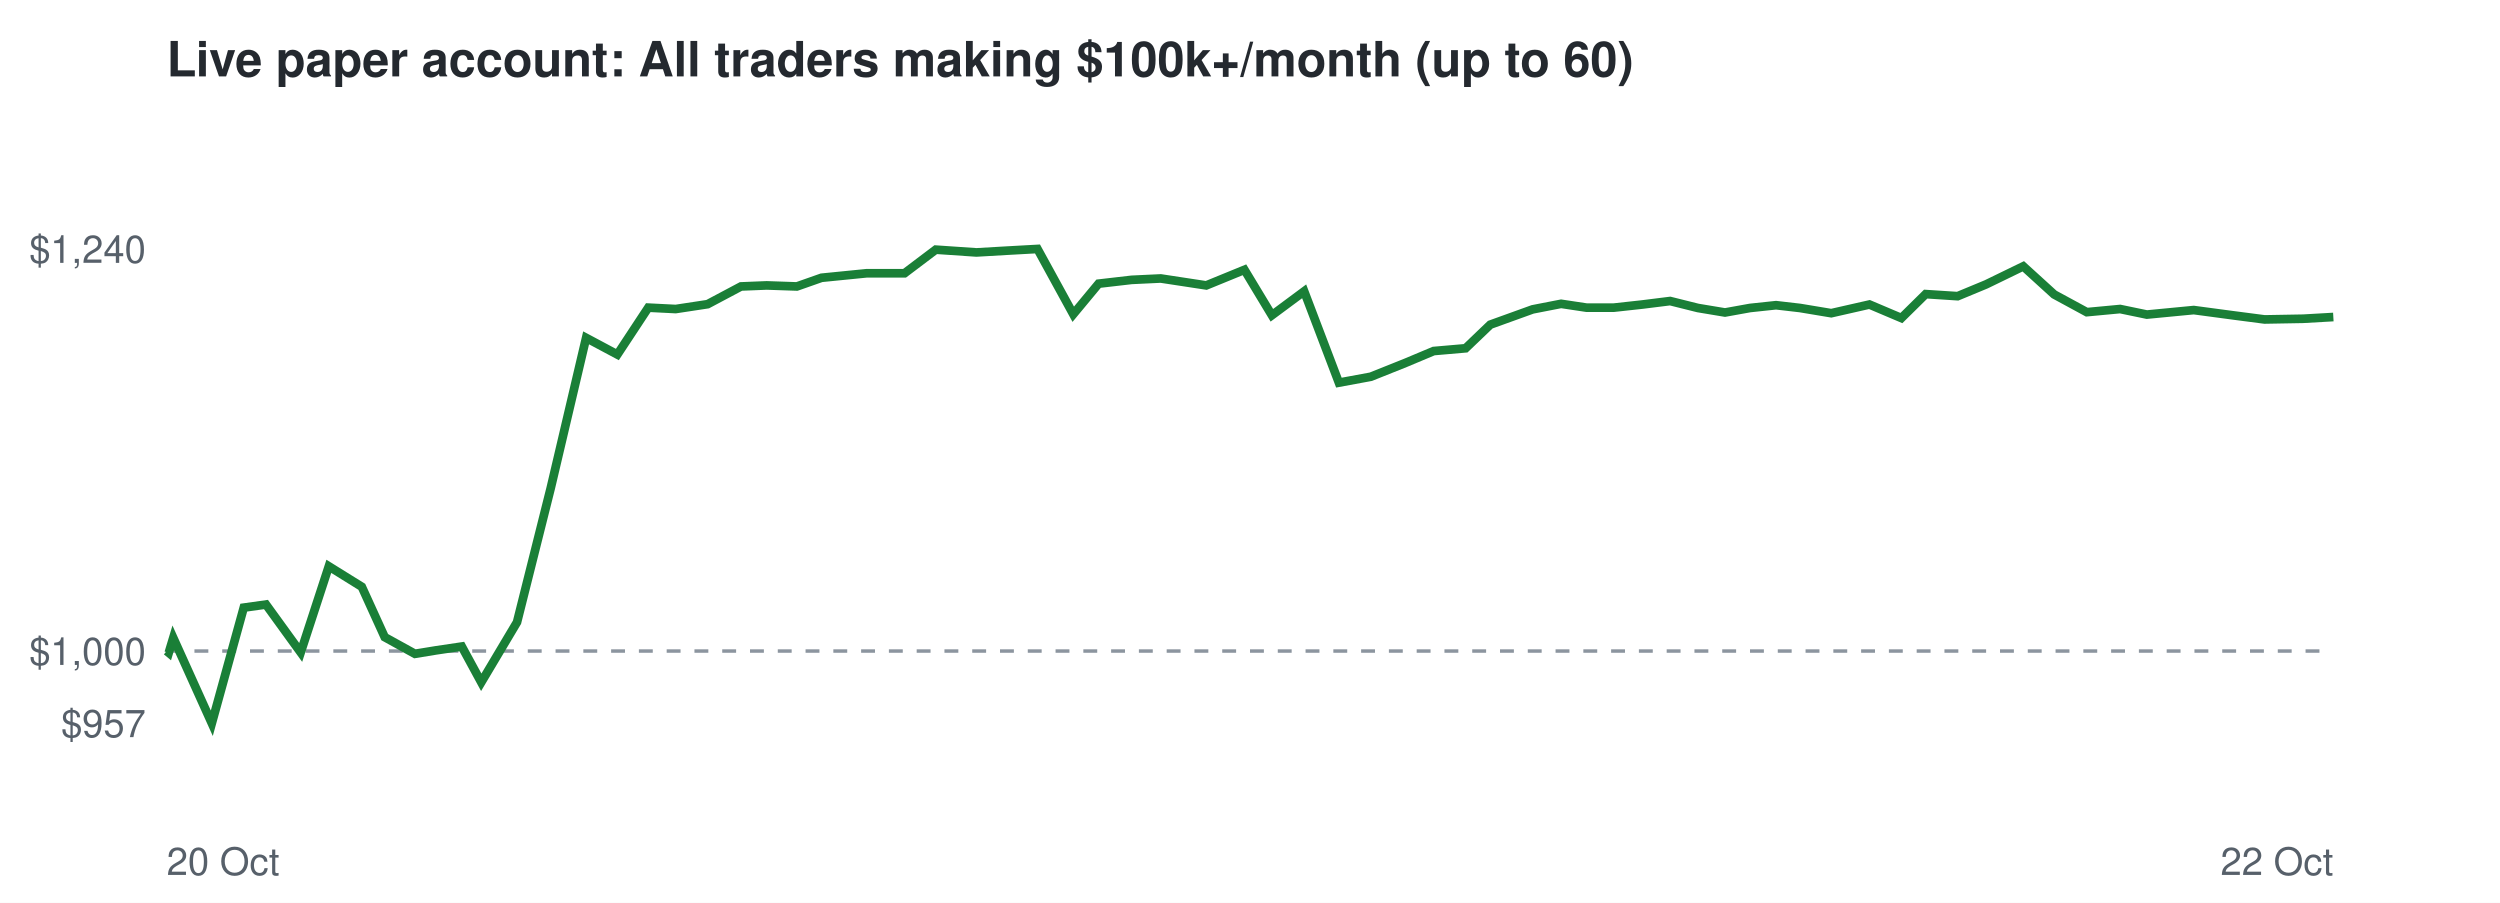
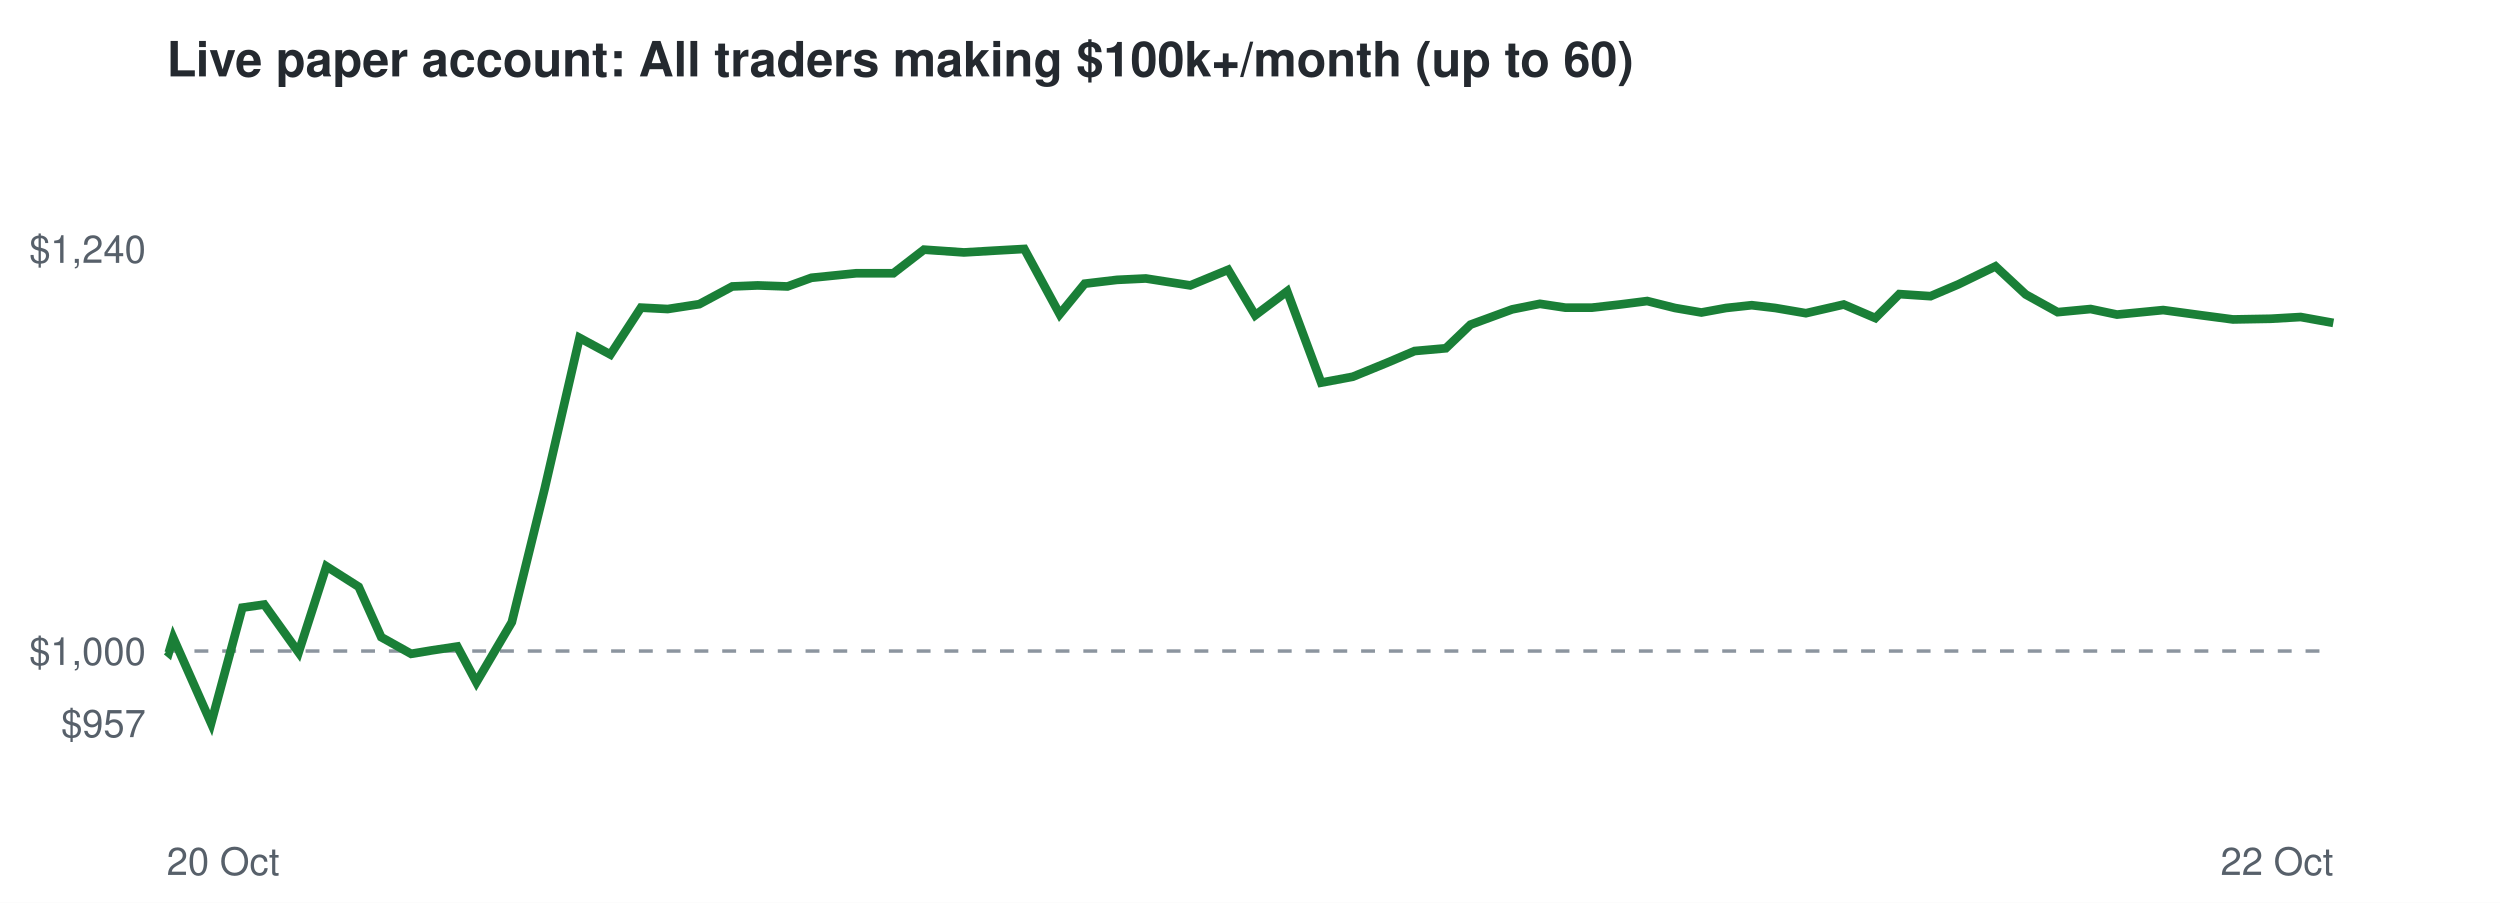
<svg xmlns="http://www.w3.org/2000/svg" viewBox="0 0 720 260" font-family="Helvetica,Arial,sans-serif">
  <rect width="720" height="260" fill="#ffffff" />
  <text x="48" y="22" font-size="14" font-weight="bold" fill="#24292f">Live paper account: All traders making $100k+/month (up to 60)</text>
  <line x1="48" x2="672" y1="187.5" y2="187.5" stroke="#8c959f" stroke-dasharray="4 4" />
  <text x="42" y="212.3" font-size="11" text-anchor="end" fill="#57606a">$957</text>
  <text x="42" y="191.5" font-size="11" text-anchor="end" fill="#57606a">$1,000</text>
  <text x="42" y="75.7" font-size="11" text-anchor="end" fill="#57606a">$1,240</text>
  <text x="48" y="252" font-size="11" fill="#57606a">20 Oct</text>
  <text x="672" y="252" font-size="11" text-anchor="end" fill="#57606a">22 Oct</text>
-   <polyline points="48.0,187.5 48.6,188.0 49.9,183.7 61.0,208.3 70.2,175.0 76.6,174.1 86.6,187.9 94.7,163.1 104.2,169.0 110.8,183.5 119.5,188.3 125.6,187.3 133.0,186.2 138.6,196.5 148.9,179.2 158.6,140.6 168.8,97.3 177.8,102.1 186.7,88.6 194.6,89.0 203.8,87.6 213.4,82.5 220.8,82.2 229.5,82.5 236.6,80.0 249.6,78.7 260.5,78.7 269.5,71.9 281.2,72.7 289.8,72.2 298.8,71.7 309.1,90.5 316.4,81.7 325.9,80.6 334.3,80.2 347.4,82.2 358.4,77.7 366.3,90.8 375.6,83.9 385.6,110.2 394.8,108.5 404.8,104.5 412.9,101.1 422.1,100.3 429.2,93.5 441.4,89.1 449.6,87.5 456.9,88.6 464.8,88.6 473.0,87.7 481.0,86.7 489.0,88.7 496.8,90.0 504.0,88.7 511.5,87.9 518.4,88.7 527.4,90.2 538.4,87.7 547.6,91.6 554.6,84.7 563.8,85.3 572.0,81.9 582.7,76.7 591.6,84.8 601.0,89.9 610.6,89.0 618.3,90.6 631.8,89.3 643.0,90.8 652.2,92.0 663.3,91.8 672.0,91.3" fill="none" stroke="#1a7f37" stroke-width="2.5" />
+   <polyline points="48.0,187.5 48.6,188.0 49.9,183.7 60.8,208.3 69.8,175.0 76.1,174.1 86.0,187.9 94.0,163.1 103.3,169.0 109.8,183.5 118.4,188.3 124.4,187.3 131.7,186.2 137.2,196.5 147.4,179.2 156.9,140.6 166.9,97.3 175.8,102.1 184.6,88.6 192.3,89.0 201.4,87.6 210.9,82.5 218.2,82.2 226.8,82.5 233.7,80.0 246.6,78.7 257.3,78.7 266.1,71.9 277.6,72.7 286.1,72.2 295.0,71.7 305.2,90.5 312.4,81.7 321.7,80.6 330.0,80.2 342.8,82.2 353.7,77.7 361.5,90.8 370.7,83.9 380.5,110.2 389.6,108.5 399.4,104.5 407.4,101.1 416.4,100.3 423.5,93.5 435.5,89.1 443.5,87.5 450.8,88.6 458.5,88.6 466.5,87.7 474.4,86.7 482.4,88.7 490.0,90.0 497.1,88.7 504.5,87.9 511.3,88.7 520.1,90.2 531.0,87.7 540.1,91.6 547.0,84.7 556.0,85.3 564.0,81.9 574.7,76.7 583.4,84.8 592.6,89.9 602.1,89.0 609.7,90.6 623.0,89.3 634.0,90.8 643.1,92.0 654.0,91.8 662.6,91.3 672.0,93.0" fill="none" stroke="#1a7f37" stroke-width="2.5" />
</svg>
